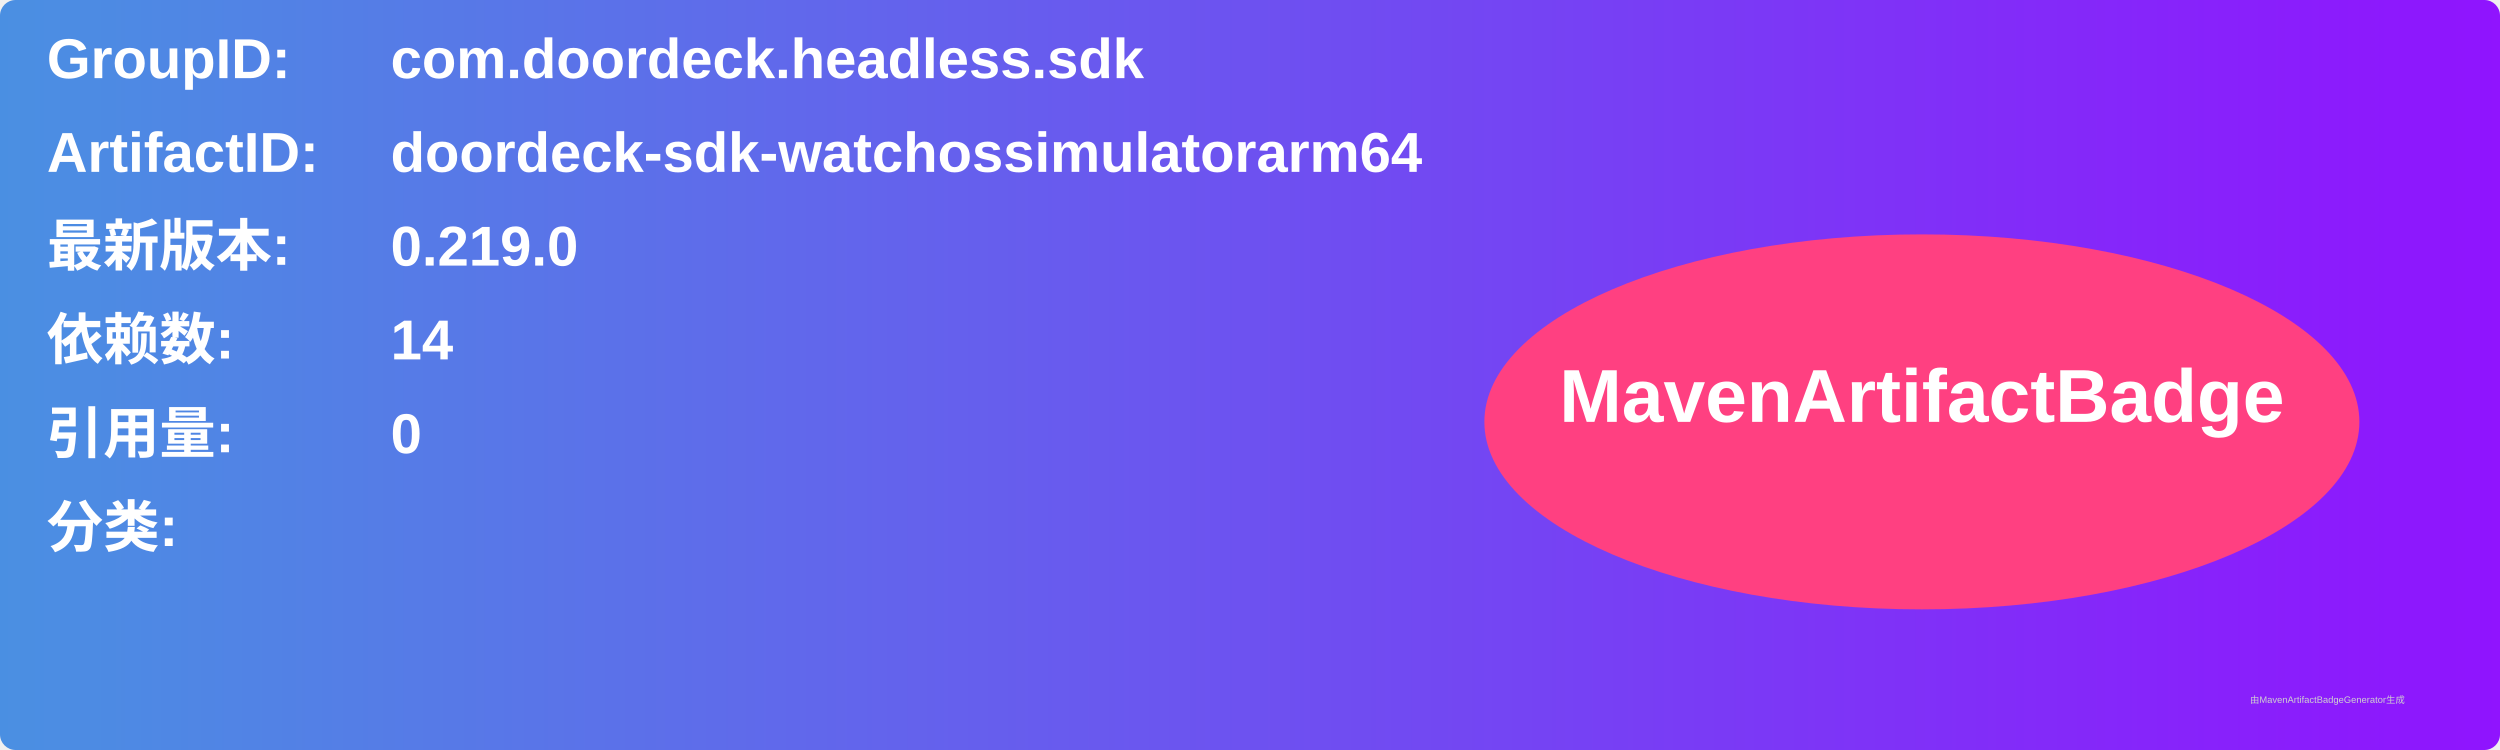
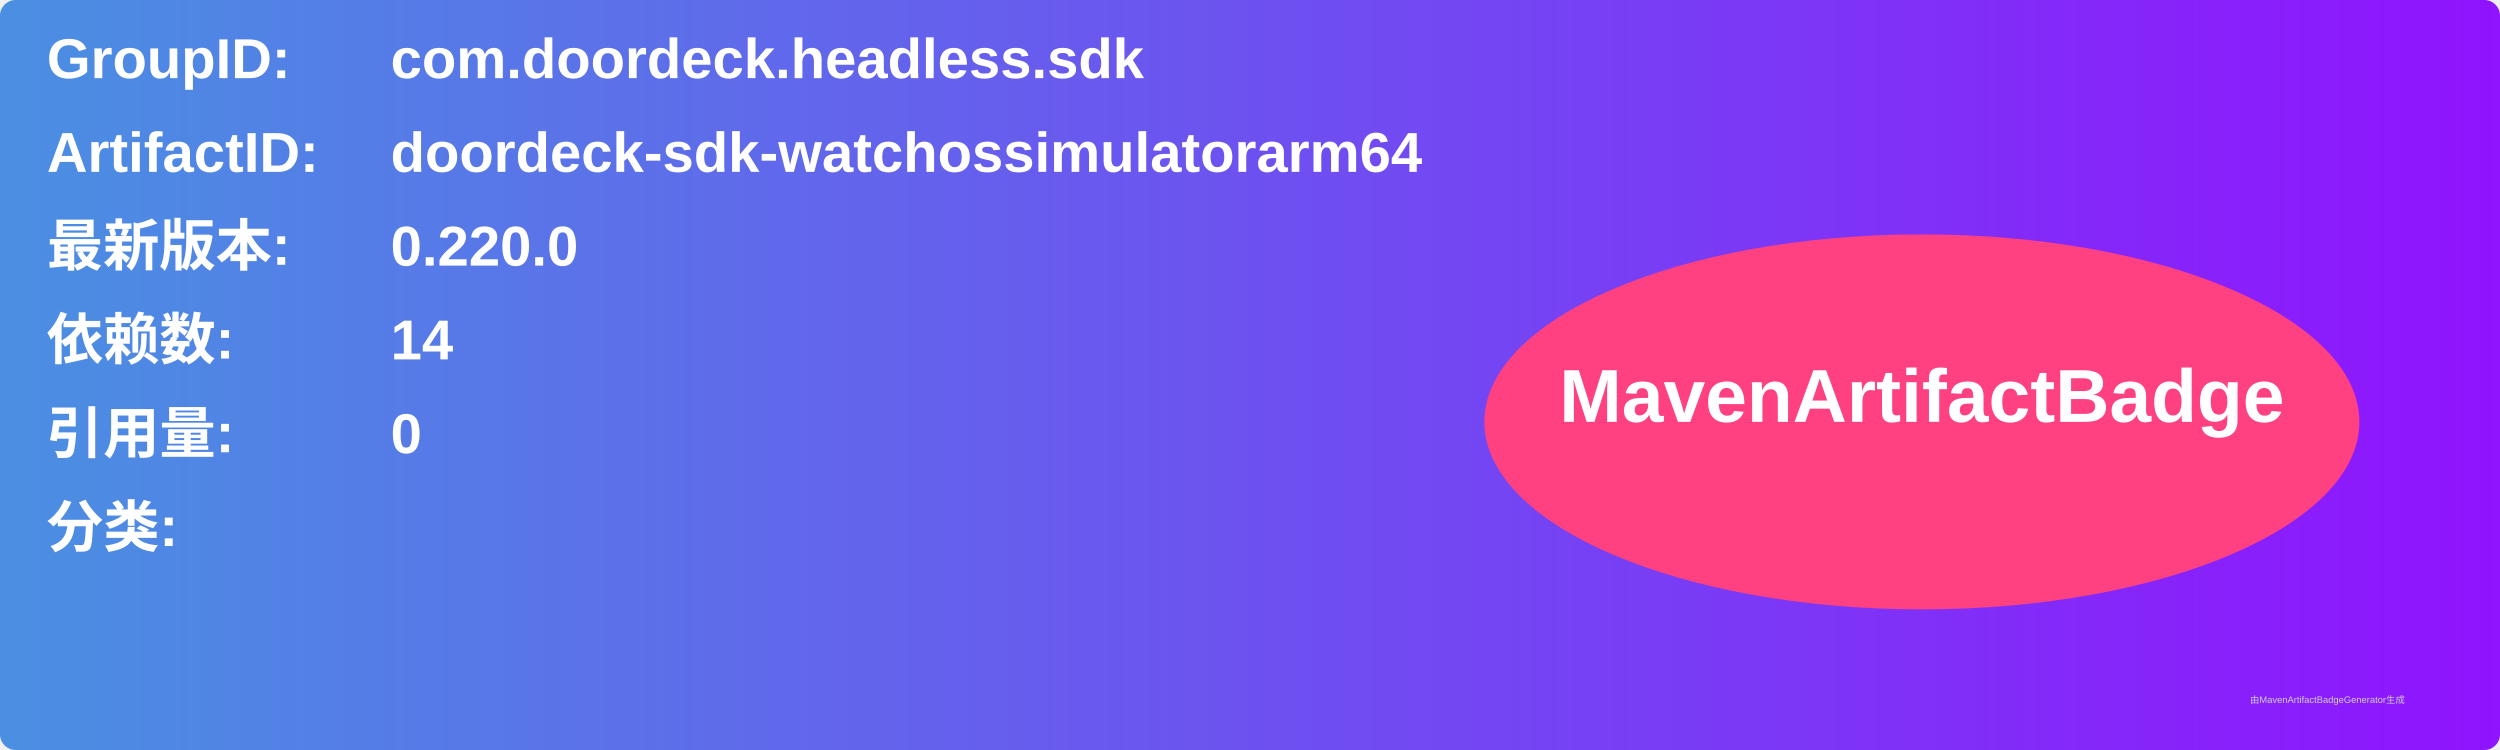
<svg xmlns="http://www.w3.org/2000/svg" width="800" height="240" viewBox="0 0 800 240">
  <linearGradient id="grad" x1="0%" y1="0%" x2="100%" y2="0%">
    <stop offset="0%" stop-color="#4a90e2" />
    <stop offset="100%" stop-color="#9013fe" />
  </linearGradient>
  <rect width="100%" height="100%" rx="5" ry="5" fill="url(#grad)" />
  <g transform="translate(15, 15)">
    <text x="0" y="10" font-family="Arial" font-size="18" fill="white" font-weight="bold" width="260">GroupID:</text>
    <text x="110" y="10" font-family="Arial" font-size="18" fill="white" font-weight="bold" width="460">com.doordeck.headless.sdk</text>
    <text x="0" y="40" font-family="Arial" font-size="18" fill="white" font-weight="bold" width="260">ArtifactID:</text>
    <text x="110" y="40" font-family="Arial" font-size="18" fill="white" font-weight="bold" width="460">doordeck-sdk-watchossimulatorarm64</text>
    <text x="0" y="70" font-family="Arial" font-size="18" fill="white" font-weight="bold">最新版本:</text>
    <text x="110" y="70" font-family="Arial" font-size="18" fill="white" font-weight="bold">
-       <tspan font-weight="bold">0.219.0</tspan>
+       <tspan font-weight="bold">0.220.0</tspan>
    </text>
    <text x="0" y="100" font-family="Arial" font-size="18" fill="white" font-weight="bold">依赖数: </text>
    <text x="110" y="100" font-family="Arial" font-size="18" fill="white">
      <tspan font-weight="bold">14</tspan>
    </text>
    <text x="0" y="130" font-family="Arial" font-size="18" fill="white" font-weight="bold">引用量: </text>
    <text x="110" y="130" font-family="Arial" font-size="18" fill="white">
      <tspan font-weight="bold">0</tspan>
    </text>
    <text x="0" y="160" font-family="Arial" font-size="18" fill="white" font-weight="bold">分类:</text>
    <text x="10" y="190" font-family="Arial" font-size="10" fill="white">
      <tspan font-weight="bold" />
    </text>
    <ellipse cx="600" cy="120" rx="140" ry="60" fill="#ff4081" />
    <text x="600" y="120" text-anchor="middle" font-family="Arial" font-size="24" fill="white" font-weight="bold">MavenArtifactBadge</text>
  </g>
  <text x="720" y="225" font-family="Arial" font-size="3" fill="#d0d0d0">由MavenArtifactBadgeGenerator生成</text>
</svg>
